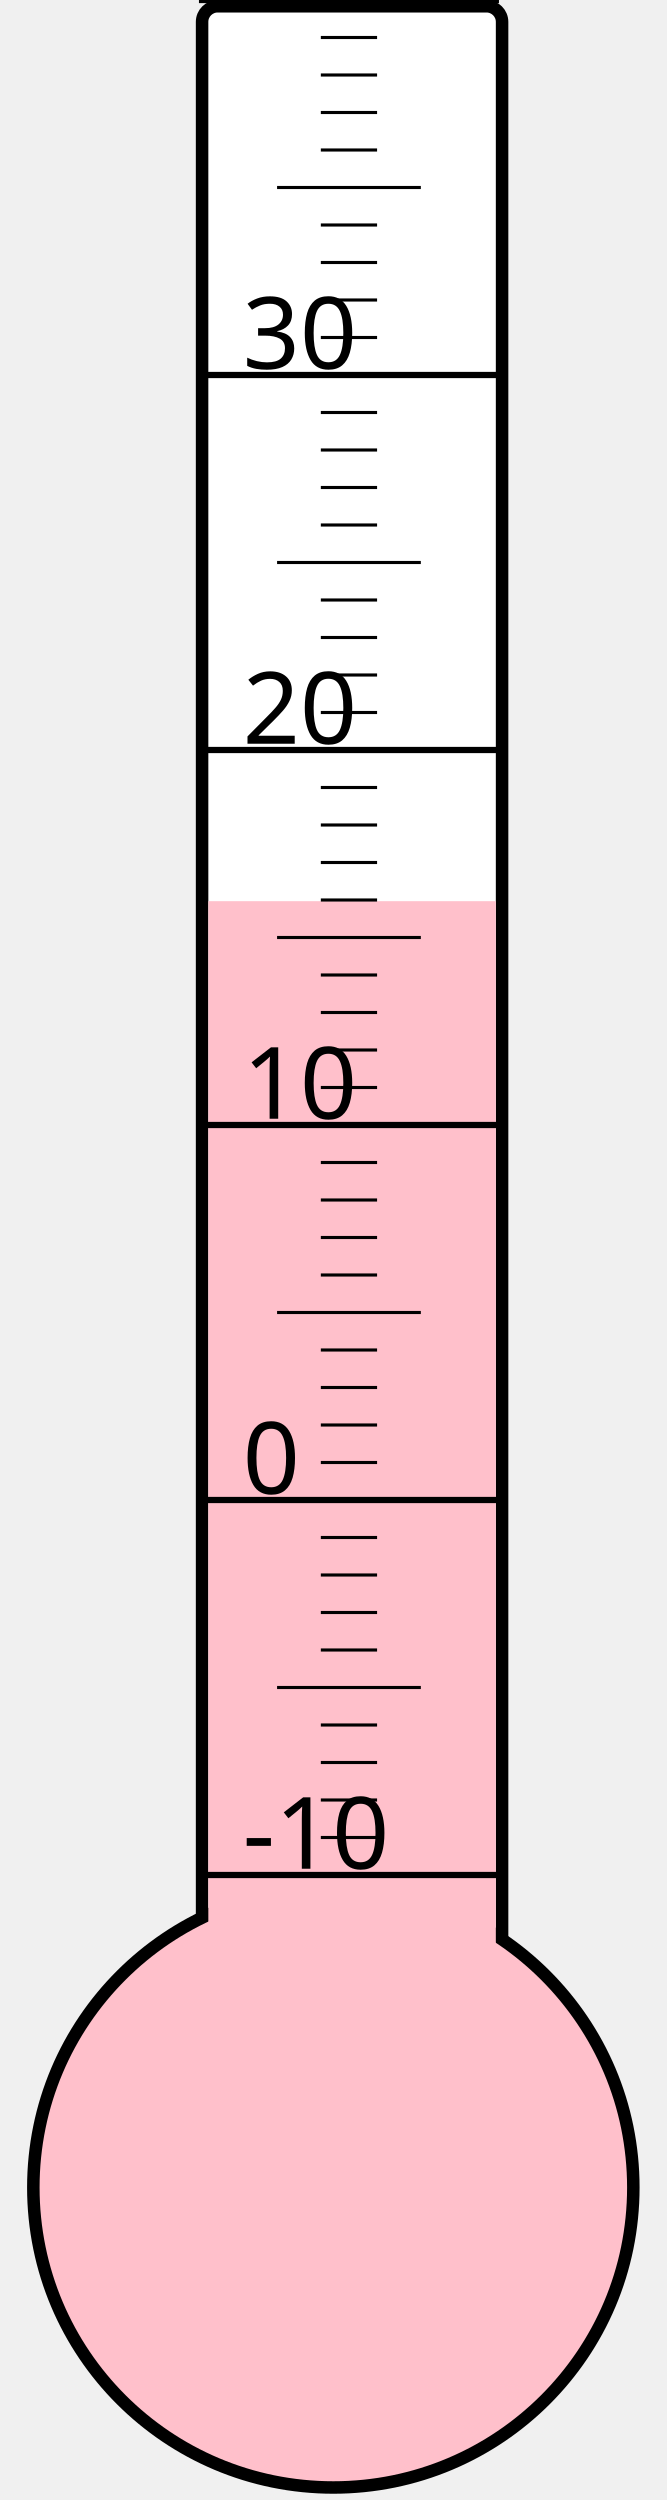
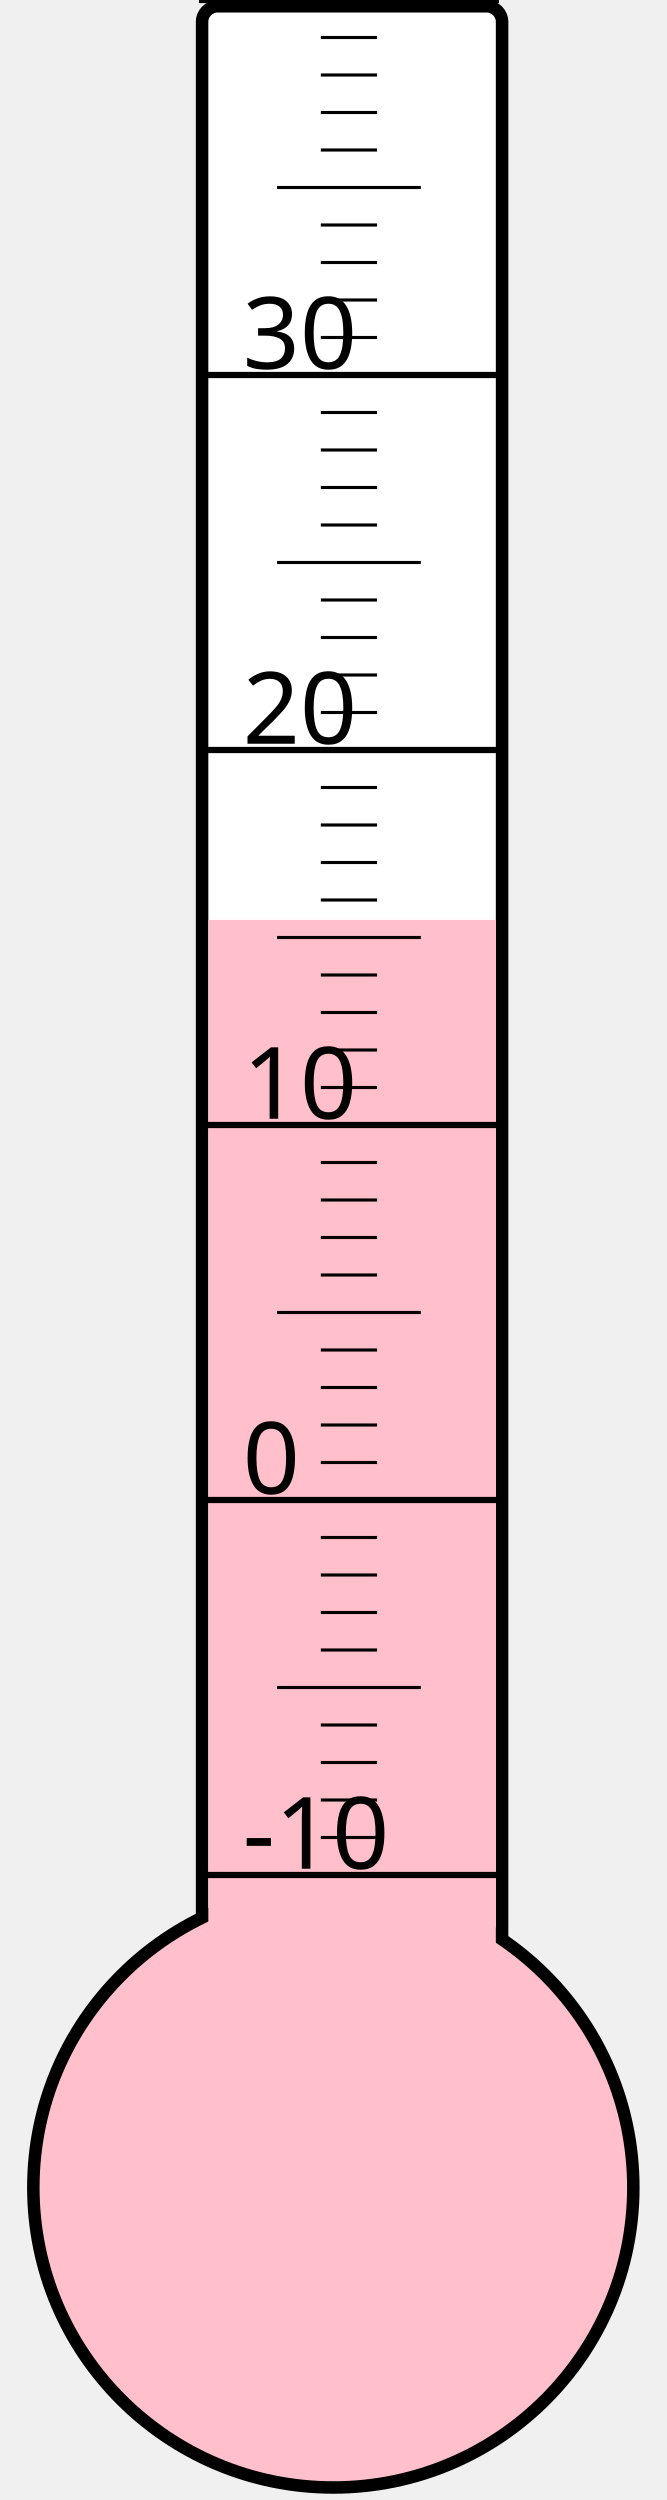
<svg xmlns="http://www.w3.org/2000/svg" width="40px" height="150px" viewBox="0 0 200 800">
  <rect width="200" height="800" x="0" y="0" style="fill: #ffffeb; fill-opacity: 0;" />
  <rect width="96" height="680" x="58" y="2" rx="5" ry="5" style="fill: white; fill-opacity: 1; stroke: black; stroke-width: 4;" />
  <circle cx="100" cy="700" r="96" style="fill: pink; stroke: black; stroke-width: 4;" />
-   <rect width="92" height="411.625" x="60" y="288.375" style="fill: pink; fill-opacity: 1; stroke-width: 0;" />
+   <rect width="92" height="405.625" x="60" y="294.375" style="fill: pink; fill-opacity: 1; stroke-width: 0;" />
  <text x="71" y="598" style="font-family: sans-serif; font-size: 24pt;">-10</text>
  <text x="71" y="478" style="font-family: sans-serif; font-size: 24pt;">0</text>
  <text x="71" y="358" style="font-family: sans-serif; font-size: 24pt;">10</text>
  <text x="71" y="238" style="font-family: sans-serif; font-size: 24pt;">20</text>
  <text x="71" y="118" style="font-family: sans-serif; font-size: 24pt;">30</text>
  <g style="stroke: black;">
    <line x1="57" y1="600" x2="153" y2="600" style="stroke-width: 2;" />
    <line x1="96" y1="588" x2="114" y2="588" style="stroke-width: 1;" />
    <line x1="96" y1="576" x2="114" y2="576" style="stroke-width: 1;" />
    <line x1="96" y1="564" x2="114" y2="564" style="stroke-width: 1;" />
    <line x1="96" y1="552" x2="114" y2="552" style="stroke-width: 1;" />
    <line x1="82" y1="540" x2="128" y2="540" style="stroke-width: 1;" />
    <line x1="96" y1="528" x2="114" y2="528" style="stroke-width: 1;" />
    <line x1="96" y1="516" x2="114" y2="516" style="stroke-width: 1;" />
    <line x1="96" y1="504" x2="114" y2="504" style="stroke-width: 1;" />
    <line x1="96" y1="492" x2="114" y2="492" style="stroke-width: 1;" />
    <line x1="57" y1="480" x2="153" y2="480" style="stroke-width: 2;" />
    <line x1="96" y1="468" x2="114" y2="468" style="stroke-width: 1;" />
    <line x1="96" y1="456" x2="114" y2="456" style="stroke-width: 1;" />
    <line x1="96" y1="444" x2="114" y2="444" style="stroke-width: 1;" />
    <line x1="96" y1="432" x2="114" y2="432" style="stroke-width: 1;" />
    <line x1="82" y1="420" x2="128" y2="420" style="stroke-width: 1;" />
    <line x1="96" y1="408" x2="114" y2="408" style="stroke-width: 1;" />
    <line x1="96" y1="396" x2="114" y2="396" style="stroke-width: 1;" />
    <line x1="96" y1="384" x2="114" y2="384" style="stroke-width: 1;" />
    <line x1="96" y1="372" x2="114" y2="372" style="stroke-width: 1;" />
    <line x1="57" y1="360" x2="153" y2="360" style="stroke-width: 2;" />
    <line x1="96" y1="348" x2="114" y2="348" style="stroke-width: 1;" />
    <line x1="96" y1="336" x2="114" y2="336" style="stroke-width: 1;" />
    <line x1="96" y1="324" x2="114" y2="324" style="stroke-width: 1;" />
    <line x1="96" y1="312" x2="114" y2="312" style="stroke-width: 1;" />
    <line x1="82" y1="300" x2="128" y2="300" style="stroke-width: 1;" />
    <line x1="96" y1="288" x2="114" y2="288" style="stroke-width: 1;" />
    <line x1="96" y1="276" x2="114" y2="276" style="stroke-width: 1;" />
    <line x1="96" y1="264" x2="114" y2="264" style="stroke-width: 1;" />
    <line x1="96" y1="252" x2="114" y2="252" style="stroke-width: 1;" />
    <line x1="57" y1="240" x2="153" y2="240" style="stroke-width: 2;" />
    <line x1="96" y1="228" x2="114" y2="228" style="stroke-width: 1;" />
    <line x1="96" y1="216" x2="114" y2="216" style="stroke-width: 1;" />
    <line x1="96" y1="204" x2="114" y2="204" style="stroke-width: 1;" />
    <line x1="96" y1="192" x2="114" y2="192" style="stroke-width: 1;" />
    <line x1="82" y1="180" x2="128" y2="180" style="stroke-width: 1;" />
    <line x1="96" y1="168" x2="114" y2="168" style="stroke-width: 1;" />
    <line x1="96" y1="156" x2="114" y2="156" style="stroke-width: 1;" />
    <line x1="96" y1="144" x2="114" y2="144" style="stroke-width: 1;" />
    <line x1="96" y1="132" x2="114" y2="132" style="stroke-width: 1;" />
    <line x1="57" y1="120" x2="153" y2="120" style="stroke-width: 2;" />
    <line x1="96" y1="108" x2="114" y2="108" style="stroke-width: 1;" />
    <line x1="96" y1="96" x2="114" y2="96" style="stroke-width: 1;" />
    <line x1="96" y1="84" x2="114" y2="84" style="stroke-width: 1;" />
    <line x1="96" y1="72" x2="114" y2="72" style="stroke-width: 1;" />
    <line x1="82" y1="60" x2="128" y2="60" style="stroke-width: 1;" />
    <line x1="96" y1="48" x2="114" y2="48" style="stroke-width: 1;" />
    <line x1="96" y1="36" x2="114" y2="36" style="stroke-width: 1;" />
    <line x1="96" y1="24" x2="114" y2="24" style="stroke-width: 1;" />
    <line x1="96" y1="12" x2="114" y2="12" style="stroke-width: 1;" />
    <line x1="57" y1="0" x2="153" y2="0" style="stroke-width: 2;" />
  </g>
</svg>
